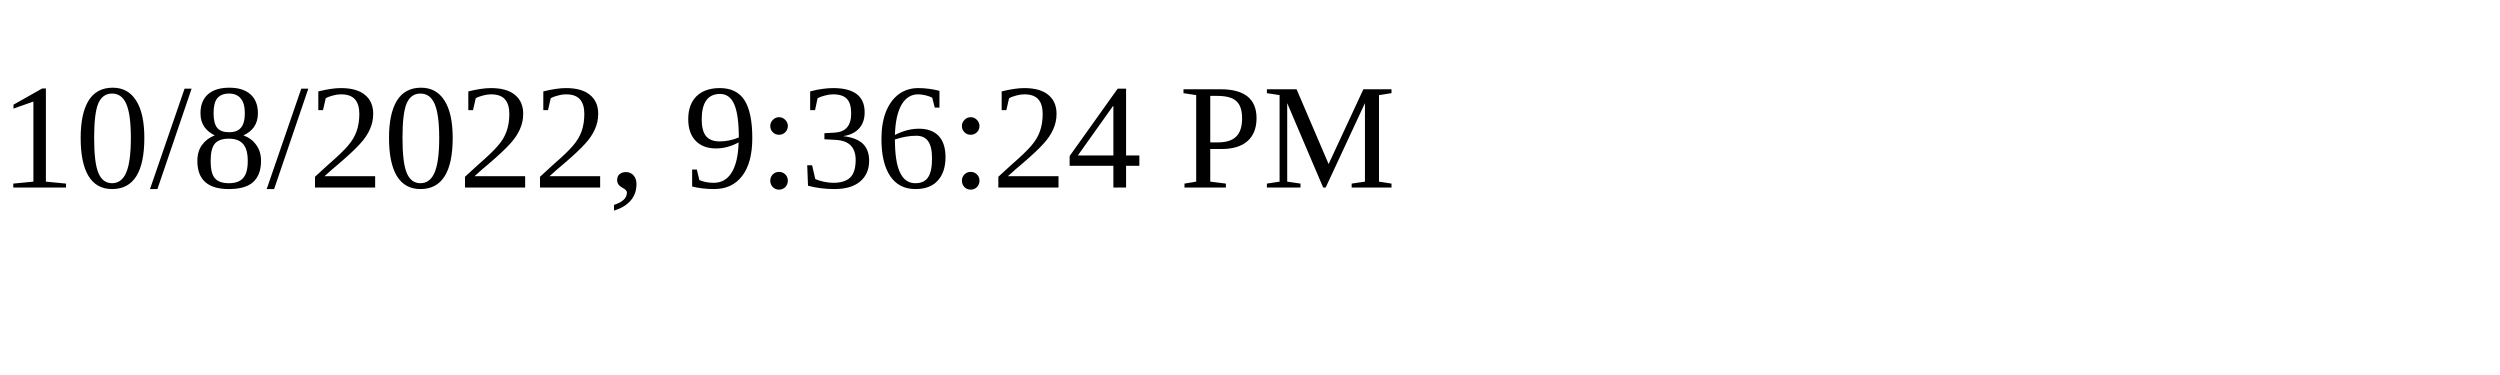
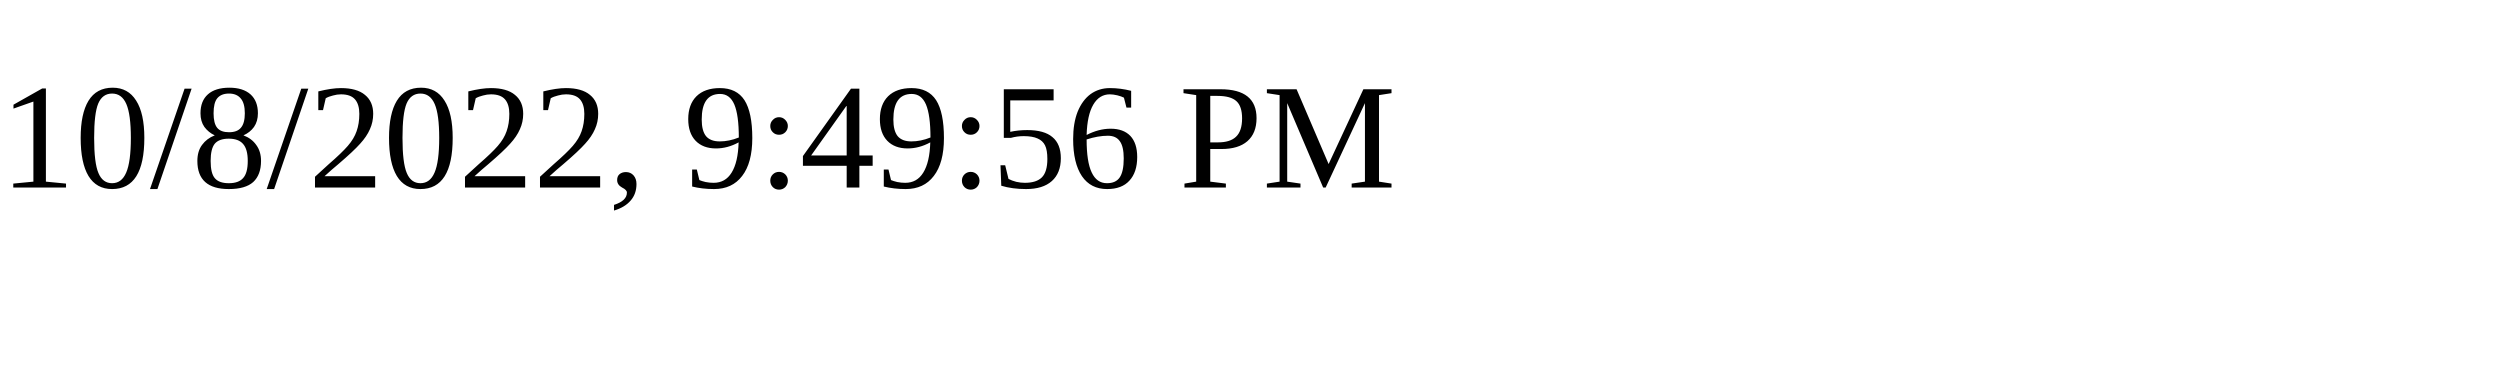
<svg xmlns="http://www.w3.org/2000/svg" height="30" width="200">
-   <text x="0" y="15">10/8/2022, 9:36:24 PM</text>
+   <text x="0" y="15">10/8/2022, 9:49:56 PM</text>
</svg>
